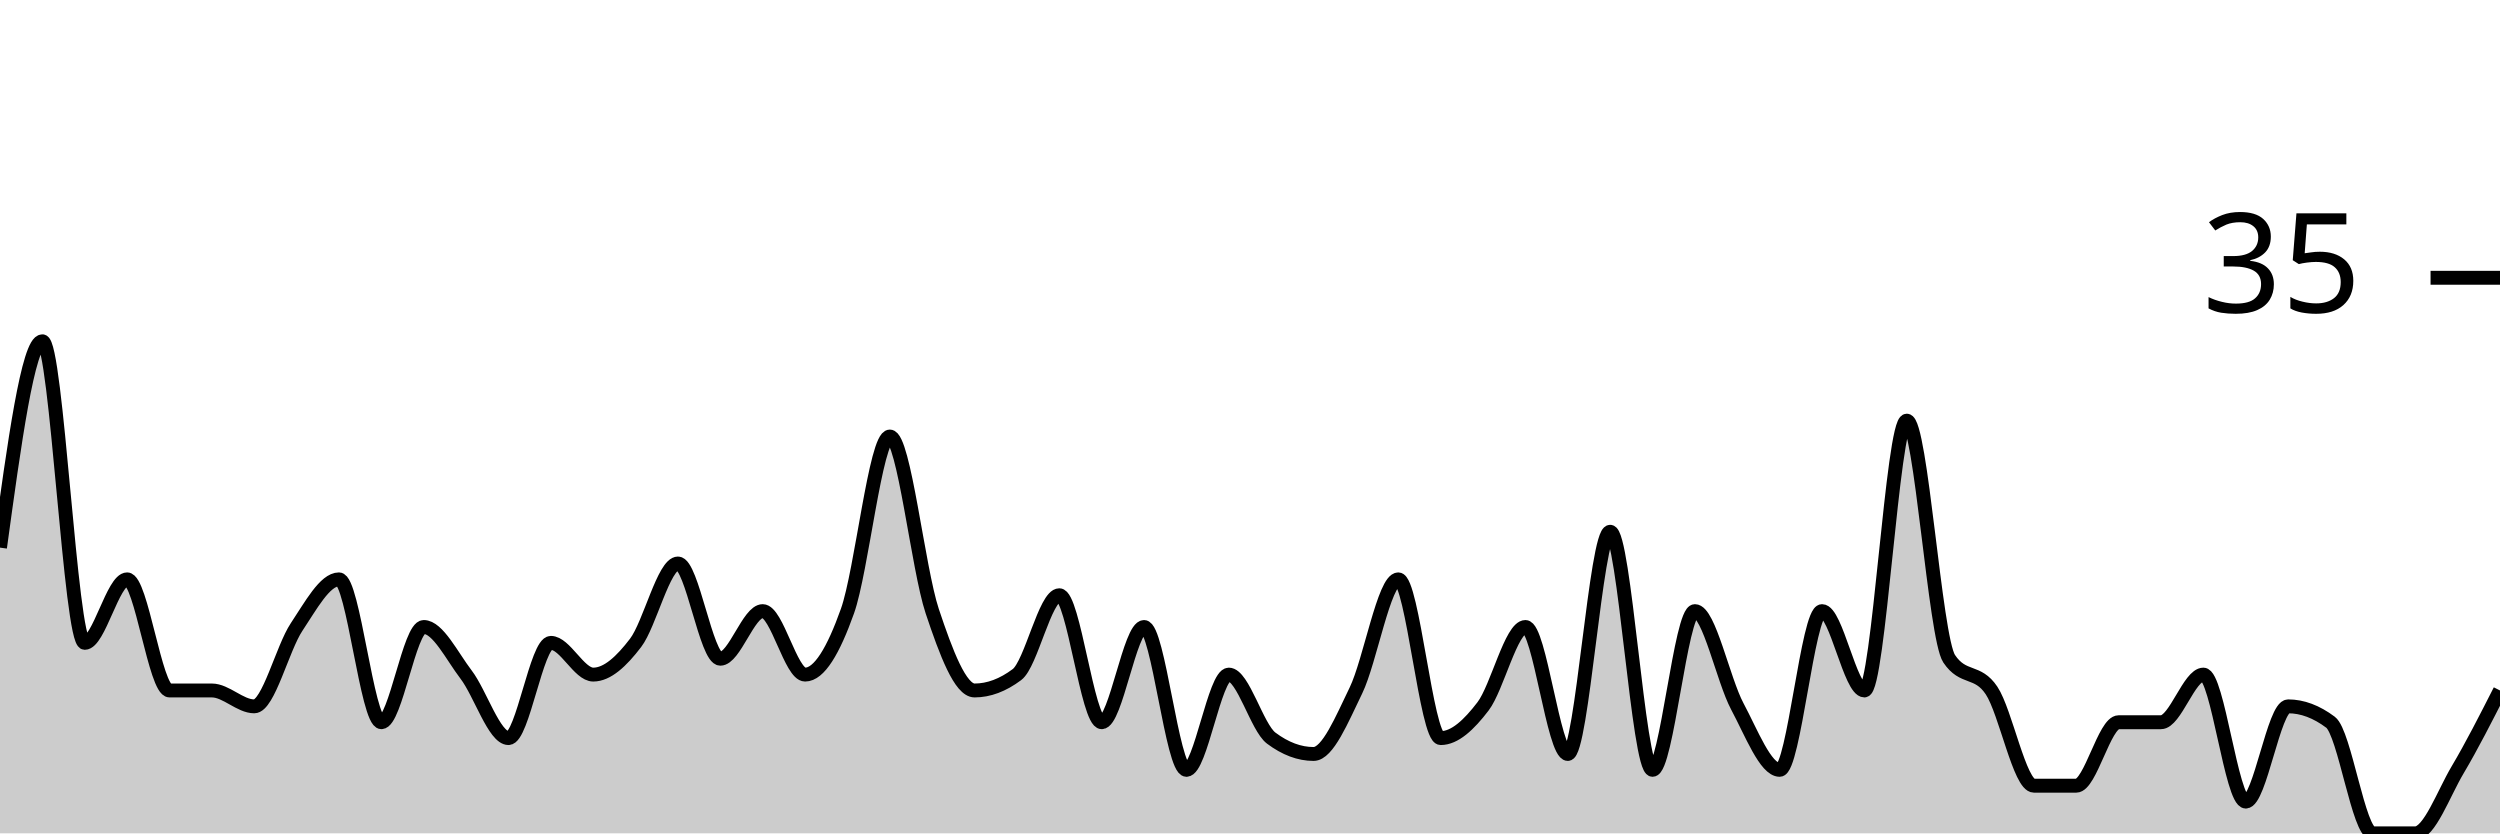
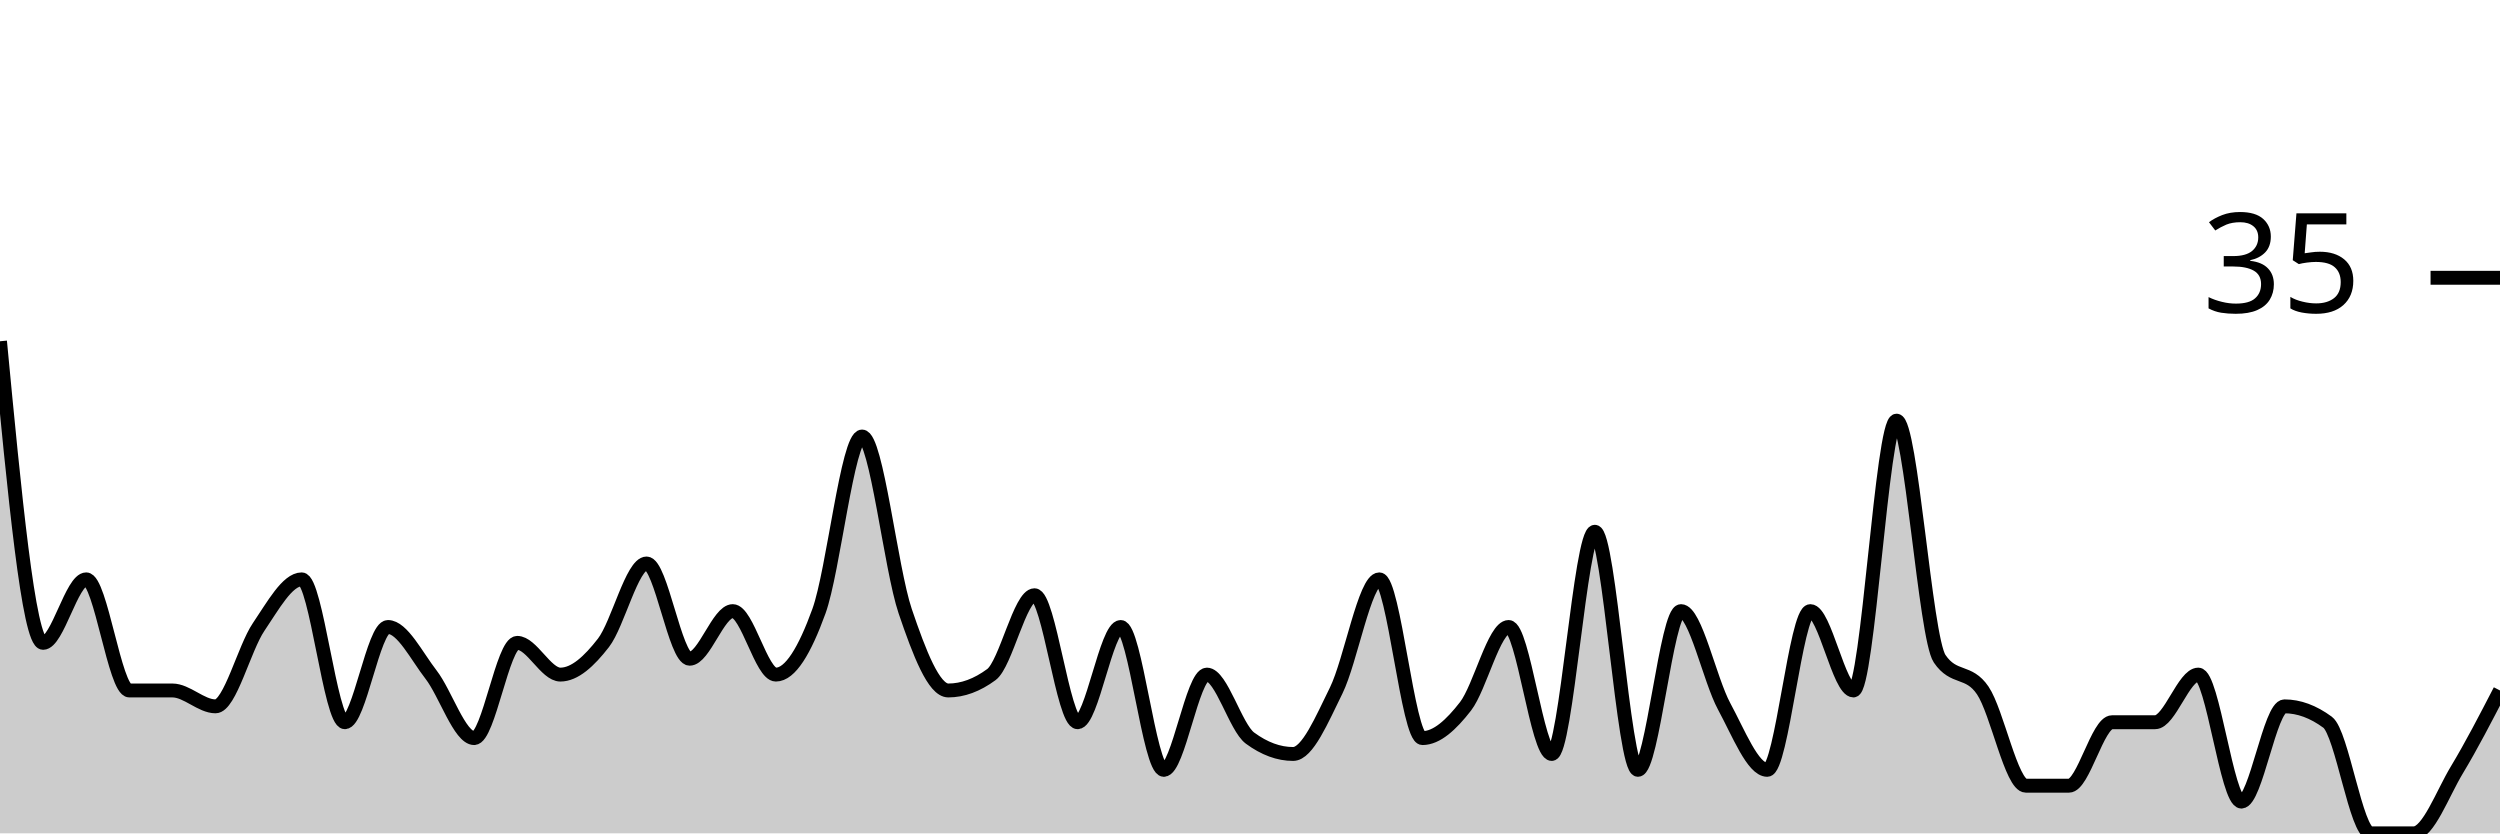
<svg xmlns="http://www.w3.org/2000/svg" viewBox="0 0 180 60">
  <g transform="translate(0,20)">
-     <path class="area" fill="rgba(0, 0, 0, 0.2)" d="M0,19.429C1.017,12,2.034,4.571,3.051,4.571C4.068,4.571,5.085,26.286,6.102,26.286C7.119,26.286,8.136,21.714,9.153,21.714C10.169,21.714,11.186,29.714,12.203,29.714C13.22,29.714,14.237,29.714,15.254,29.714C16.271,29.714,17.288,30.857,18.305,30.857C19.322,30.857,20.339,26.667,21.356,25.143C22.373,23.619,23.39,21.714,24.407,21.714C25.424,21.714,26.441,32,27.458,32C28.475,32,29.492,25.143,30.508,25.143C31.525,25.143,32.542,27.238,33.559,28.571C34.576,29.905,35.593,33.143,36.61,33.143C37.627,33.143,38.644,26.286,39.661,26.286C40.678,26.286,41.695,28.571,42.712,28.571C43.729,28.571,44.746,27.619,45.763,26.286C46.78,24.952,47.797,20.571,48.814,20.571C49.831,20.571,50.847,27.429,51.864,27.429C52.881,27.429,53.898,24,54.915,24C55.932,24,56.949,28.571,57.966,28.571C58.983,28.571,60,26.857,61.017,24C62.034,21.143,63.051,11.429,64.068,11.429C65.085,11.429,66.102,20.952,67.119,24C68.136,27.048,69.153,29.714,70.169,29.714C71.186,29.714,72.203,29.333,73.22,28.571C74.237,27.81,75.254,22.857,76.271,22.857C77.288,22.857,78.305,32,79.322,32C80.339,32,81.356,25.143,82.373,25.143C83.39,25.143,84.407,35.429,85.424,35.429C86.441,35.429,87.458,28.571,88.475,28.571C89.492,28.571,90.508,32.381,91.525,33.143C92.542,33.905,93.559,34.286,94.576,34.286C95.593,34.286,96.61,31.81,97.627,29.714C98.644,27.619,99.661,21.714,100.678,21.714C101.695,21.714,102.712,33.143,103.729,33.143C104.746,33.143,105.763,32.19,106.78,30.857C107.797,29.524,108.814,25.143,109.831,25.143C110.847,25.143,111.864,34.286,112.881,34.286C113.898,34.286,114.915,18.286,115.932,18.286C116.949,18.286,117.966,35.429,118.983,35.429C120,35.429,121.017,24,122.034,24C123.051,24,124.068,28.952,125.085,30.857C126.102,32.762,127.119,35.429,128.136,35.429C129.153,35.429,130.169,24,131.186,24C132.203,24,133.22,29.714,134.237,29.714C135.254,29.714,136.271,10.286,137.288,10.286C138.305,10.286,139.322,25.905,140.339,27.429C141.356,28.952,142.373,28.19,143.39,29.714C144.407,31.238,145.424,36.571,146.441,36.571C147.458,36.571,148.475,36.571,149.492,36.571C150.508,36.571,151.525,32,152.542,32C153.559,32,154.576,32,155.593,32C156.61,32,157.627,28.571,158.644,28.571C159.661,28.571,160.678,37.714,161.695,37.714C162.712,37.714,163.729,30.857,164.746,30.857C165.763,30.857,166.78,31.238,167.797,32C168.814,32.762,169.831,40,170.847,40C171.864,40,172.881,40,173.898,40C174.915,40,175.932,37.143,176.949,35.429C177.966,33.714,178.983,31.714,180,29.714L180,40C178.983,40,177.966,40,176.949,40C175.932,40,174.915,40,173.898,40C172.881,40,171.864,40,170.847,40C169.831,40,168.814,40,167.797,40C166.78,40,165.763,40,164.746,40C163.729,40,162.712,40,161.695,40C160.678,40,159.661,40,158.644,40C157.627,40,156.61,40,155.593,40C154.576,40,153.559,40,152.542,40C151.525,40,150.508,40,149.492,40C148.475,40,147.458,40,146.441,40C145.424,40,144.407,40,143.39,40C142.373,40,141.356,40,140.339,40C139.322,40,138.305,40,137.288,40C136.271,40,135.254,40,134.237,40C133.22,40,132.203,40,131.186,40C130.169,40,129.153,40,128.136,40C127.119,40,126.102,40,125.085,40C124.068,40,123.051,40,122.034,40C121.017,40,120,40,118.983,40C117.966,40,116.949,40,115.932,40C114.915,40,113.898,40,112.881,40C111.864,40,110.847,40,109.831,40C108.814,40,107.797,40,106.78,40C105.763,40,104.746,40,103.729,40C102.712,40,101.695,40,100.678,40C99.661,40,98.644,40,97.627,40C96.61,40,95.593,40,94.576,40C93.559,40,92.542,40,91.525,40C90.508,40,89.492,40,88.475,40C87.458,40,86.441,40,85.424,40C84.407,40,83.39,40,82.373,40C81.356,40,80.339,40,79.322,40C78.305,40,77.288,40,76.271,40C75.254,40,74.237,40,73.22,40C72.203,40,71.186,40,70.169,40C69.153,40,68.136,40,67.119,40C66.102,40,65.085,40,64.068,40C63.051,40,62.034,40,61.017,40C60,40,58.983,40,57.966,40C56.949,40,55.932,40,54.915,40C53.898,40,52.881,40,51.864,40C50.847,40,49.831,40,48.814,40C47.797,40,46.78,40,45.763,40C44.746,40,43.729,40,42.712,40C41.695,40,40.678,40,39.661,40C38.644,40,37.627,40,36.61,40C35.593,40,34.576,40,33.559,40C32.542,40,31.525,40,30.508,40C29.492,40,28.475,40,27.458,40C26.441,40,25.424,40,24.407,40C23.39,40,22.373,40,21.356,40C20.339,40,19.322,40,18.305,40C17.288,40,16.271,40,15.254,40C14.237,40,13.22,40,12.203,40C11.186,40,10.169,40,9.153,40C8.136,40,7.119,40,6.102,40C5.085,40,4.068,40,3.051,40C2.034,40,1.017,40,0,40Z" />
-     <path class="line" stroke="black" fill="none" d="M0,19.429C1.017,12,2.034,4.571,3.051,4.571C4.068,4.571,5.085,26.286,6.102,26.286C7.119,26.286,8.136,21.714,9.153,21.714C10.169,21.714,11.186,29.714,12.203,29.714C13.22,29.714,14.237,29.714,15.254,29.714C16.271,29.714,17.288,30.857,18.305,30.857C19.322,30.857,20.339,26.667,21.356,25.143C22.373,23.619,23.39,21.714,24.407,21.714C25.424,21.714,26.441,32,27.458,32C28.475,32,29.492,25.143,30.508,25.143C31.525,25.143,32.542,27.238,33.559,28.571C34.576,29.905,35.593,33.143,36.61,33.143C37.627,33.143,38.644,26.286,39.661,26.286C40.678,26.286,41.695,28.571,42.712,28.571C43.729,28.571,44.746,27.619,45.763,26.286C46.78,24.952,47.797,20.571,48.814,20.571C49.831,20.571,50.847,27.429,51.864,27.429C52.881,27.429,53.898,24,54.915,24C55.932,24,56.949,28.571,57.966,28.571C58.983,28.571,60,26.857,61.017,24C62.034,21.143,63.051,11.429,64.068,11.429C65.085,11.429,66.102,20.952,67.119,24C68.136,27.048,69.153,29.714,70.169,29.714C71.186,29.714,72.203,29.333,73.22,28.571C74.237,27.81,75.254,22.857,76.271,22.857C77.288,22.857,78.305,32,79.322,32C80.339,32,81.356,25.143,82.373,25.143C83.39,25.143,84.407,35.429,85.424,35.429C86.441,35.429,87.458,28.571,88.475,28.571C89.492,28.571,90.508,32.381,91.525,33.143C92.542,33.905,93.559,34.286,94.576,34.286C95.593,34.286,96.61,31.81,97.627,29.714C98.644,27.619,99.661,21.714,100.678,21.714C101.695,21.714,102.712,33.143,103.729,33.143C104.746,33.143,105.763,32.19,106.78,30.857C107.797,29.524,108.814,25.143,109.831,25.143C110.847,25.143,111.864,34.286,112.881,34.286C113.898,34.286,114.915,18.286,115.932,18.286C116.949,18.286,117.966,35.429,118.983,35.429C120,35.429,121.017,24,122.034,24C123.051,24,124.068,28.952,125.085,30.857C126.102,32.762,127.119,35.429,128.136,35.429C129.153,35.429,130.169,24,131.186,24C132.203,24,133.22,29.714,134.237,29.714C135.254,29.714,136.271,10.286,137.288,10.286C138.305,10.286,139.322,25.905,140.339,27.429C141.356,28.952,142.373,28.19,143.39,29.714C144.407,31.238,145.424,36.571,146.441,36.571C147.458,36.571,148.475,36.571,149.492,36.571C150.508,36.571,151.525,32,152.542,32C153.559,32,154.576,32,155.593,32C156.61,32,157.627,28.571,158.644,28.571C159.661,28.571,160.678,37.714,161.695,37.714C162.712,37.714,163.729,30.857,164.746,30.857C165.763,30.857,166.78,31.238,167.797,32C168.814,32.762,169.831,40,170.847,40C171.864,40,172.881,40,173.898,40C174.915,40,175.932,37.143,176.949,35.429C177.966,33.714,178.983,31.714,180,29.714" />
+     <path class="area" fill="rgba(0, 0, 0, 0.2)" d="M0,4.571C1.034,15.429,2.069,26.286,3.103,26.286C4.138,26.286,5.172,21.714,6.207,21.714C7.241,21.714,8.276,29.714,9.31,29.714C10.345,29.714,11.379,29.714,12.414,29.714C13.448,29.714,14.483,30.857,15.517,30.857C16.552,30.857,17.586,26.667,18.621,25.143C19.655,23.619,20.69,21.714,21.724,21.714C22.759,21.714,23.793,32,24.828,32C25.862,32,26.897,25.143,27.931,25.143C28.966,25.143,30,27.238,31.034,28.571C32.069,29.905,33.103,33.143,34.138,33.143C35.172,33.143,36.207,26.286,37.241,26.286C38.276,26.286,39.31,28.571,40.345,28.571C41.379,28.571,42.414,27.619,43.448,26.286C44.483,24.952,45.517,20.571,46.552,20.571C47.586,20.571,48.621,27.429,49.655,27.429C50.69,27.429,51.724,24,52.759,24C53.793,24,54.828,28.571,55.862,28.571C56.897,28.571,57.931,26.857,58.966,24C60,21.143,61.034,11.429,62.069,11.429C63.103,11.429,64.138,20.952,65.172,24C66.207,27.048,67.241,29.714,68.276,29.714C69.31,29.714,70.345,29.333,71.379,28.571C72.414,27.81,73.448,22.857,74.483,22.857C75.517,22.857,76.552,32,77.586,32C78.621,32,79.655,25.143,80.69,25.143C81.724,25.143,82.759,35.429,83.793,35.429C84.828,35.429,85.862,28.571,86.897,28.571C87.931,28.571,88.966,32.381,90,33.143C91.034,33.905,92.069,34.286,93.103,34.286C94.138,34.286,95.172,31.81,96.207,29.714C97.241,27.619,98.276,21.714,99.31,21.714C100.345,21.714,101.379,33.143,102.414,33.143C103.448,33.143,104.483,32.19,105.517,30.857C106.552,29.524,107.586,25.143,108.621,25.143C109.655,25.143,110.69,34.286,111.724,34.286C112.759,34.286,113.793,18.286,114.828,18.286C115.862,18.286,116.897,35.429,117.931,35.429C118.966,35.429,120,24,121.034,24C122.069,24,123.103,28.952,124.138,30.857C125.172,32.762,126.207,35.429,127.241,35.429C128.276,35.429,129.31,24,130.345,24C131.379,24,132.414,29.714,133.448,29.714C134.483,29.714,135.517,10.286,136.552,10.286C137.586,10.286,138.621,25.905,139.655,27.429C140.69,28.952,141.724,28.19,142.759,29.714C143.793,31.238,144.828,36.571,145.862,36.571C146.897,36.571,147.931,36.571,148.966,36.571C150,36.571,151.034,32,152.069,32C153.103,32,154.138,32,155.172,32C156.207,32,157.241,28.571,158.276,28.571C159.31,28.571,160.345,37.714,161.379,37.714C162.414,37.714,163.448,30.857,164.483,30.857C165.517,30.857,166.552,31.238,167.586,32C168.621,32.762,169.655,40,170.69,40C171.724,40,172.759,40,173.793,40C174.828,40,175.862,37.143,176.897,35.429C177.931,33.714,178.966,31.714,180,29.714L180,40C178.966,40,177.931,40,176.897,40C175.862,40,174.828,40,173.793,40C172.759,40,171.724,40,170.69,40C169.655,40,168.621,40,167.586,40C166.552,40,165.517,40,164.483,40C163.448,40,162.414,40,161.379,40C160.345,40,159.31,40,158.276,40C157.241,40,156.207,40,155.172,40C154.138,40,153.103,40,152.069,40C151.034,40,150,40,148.966,40C147.931,40,146.897,40,145.862,40C144.828,40,143.793,40,142.759,40C141.724,40,140.69,40,139.655,40C138.621,40,137.586,40,136.552,40C135.517,40,134.483,40,133.448,40C132.414,40,131.379,40,130.345,40C129.31,40,128.276,40,127.241,40C126.207,40,125.172,40,124.138,40C123.103,40,122.069,40,121.034,40C120,40,118.966,40,117.931,40C116.897,40,115.862,40,114.828,40C113.793,40,112.759,40,111.724,40C110.69,40,109.655,40,108.621,40C107.586,40,106.552,40,105.517,40C104.483,40,103.448,40,102.414,40C101.379,40,100.345,40,99.31,40C98.276,40,97.241,40,96.207,40C95.172,40,94.138,40,93.103,40C92.069,40,91.034,40,90,40C88.966,40,87.931,40,86.897,40C85.862,40,84.828,40,83.793,40C82.759,40,81.724,40,80.69,40C79.655,40,78.621,40,77.586,40C76.552,40,75.517,40,74.483,40C73.448,40,72.414,40,71.379,40C70.345,40,69.31,40,68.276,40C67.241,40,66.207,40,65.172,40C64.138,40,63.103,40,62.069,40C61.034,40,60,40,58.966,40C57.931,40,56.897,40,55.862,40C54.828,40,53.793,40,52.759,40C51.724,40,50.69,40,49.655,40C48.621,40,47.586,40,46.552,40C45.517,40,44.483,40,43.448,40C42.414,40,41.379,40,40.345,40C39.31,40,38.276,40,37.241,40C36.207,40,35.172,40,34.138,40C33.103,40,32.069,40,31.034,40C30,40,28.966,40,27.931,40C26.897,40,25.862,40,24.828,40C23.793,40,22.759,40,21.724,40C20.69,40,19.655,40,18.621,40C17.586,40,16.552,40,15.517,40C14.483,40,13.448,40,12.414,40C11.379,40,10.345,40,9.31,40C8.276,40,7.241,40,6.207,40C5.172,40,4.138,40,3.103,40C2.069,40,1.034,40,0,40Z" />
+     <path class="line" stroke="black" fill="none" d="M0,4.571C1.034,15.429,2.069,26.286,3.103,26.286C4.138,26.286,5.172,21.714,6.207,21.714C7.241,21.714,8.276,29.714,9.31,29.714C10.345,29.714,11.379,29.714,12.414,29.714C13.448,29.714,14.483,30.857,15.517,30.857C16.552,30.857,17.586,26.667,18.621,25.143C19.655,23.619,20.69,21.714,21.724,21.714C22.759,21.714,23.793,32,24.828,32C25.862,32,26.897,25.143,27.931,25.143C28.966,25.143,30,27.238,31.034,28.571C32.069,29.905,33.103,33.143,34.138,33.143C35.172,33.143,36.207,26.286,37.241,26.286C38.276,26.286,39.31,28.571,40.345,28.571C41.379,28.571,42.414,27.619,43.448,26.286C44.483,24.952,45.517,20.571,46.552,20.571C47.586,20.571,48.621,27.429,49.655,27.429C50.69,27.429,51.724,24,52.759,24C53.793,24,54.828,28.571,55.862,28.571C56.897,28.571,57.931,26.857,58.966,24C60,21.143,61.034,11.429,62.069,11.429C63.103,11.429,64.138,20.952,65.172,24C66.207,27.048,67.241,29.714,68.276,29.714C69.31,29.714,70.345,29.333,71.379,28.571C72.414,27.81,73.448,22.857,74.483,22.857C75.517,22.857,76.552,32,77.586,32C78.621,32,79.655,25.143,80.69,25.143C81.724,25.143,82.759,35.429,83.793,35.429C84.828,35.429,85.862,28.571,86.897,28.571C87.931,28.571,88.966,32.381,90,33.143C91.034,33.905,92.069,34.286,93.103,34.286C94.138,34.286,95.172,31.81,96.207,29.714C97.241,27.619,98.276,21.714,99.31,21.714C100.345,21.714,101.379,33.143,102.414,33.143C103.448,33.143,104.483,32.19,105.517,30.857C106.552,29.524,107.586,25.143,108.621,25.143C109.655,25.143,110.69,34.286,111.724,34.286C112.759,34.286,113.793,18.286,114.828,18.286C115.862,18.286,116.897,35.429,117.931,35.429C118.966,35.429,120,24,121.034,24C122.069,24,123.103,28.952,124.138,30.857C125.172,32.762,126.207,35.429,127.241,35.429C128.276,35.429,129.31,24,130.345,24C131.379,24,132.414,29.714,133.448,29.714C134.483,29.714,135.517,10.286,136.552,10.286C137.586,10.286,138.621,25.905,139.655,27.429C140.69,28.952,141.724,28.19,142.759,29.714C143.793,31.238,144.828,36.571,145.862,36.571C146.897,36.571,147.931,36.571,148.966,36.571C150,36.571,151.034,32,152.069,32C153.103,32,154.138,32,155.172,32C156.207,32,157.241,28.571,158.276,28.571C159.31,28.571,160.345,37.714,161.379,37.714C162.414,37.714,163.448,30.857,164.483,30.857C165.517,30.857,166.552,31.238,167.586,32C168.621,32.762,169.655,40,170.69,40C171.724,40,172.759,40,173.793,40C174.828,40,175.862,37.143,176.897,35.429C177.931,33.714,178.966,31.714,180,29.714" />
    <path class="axis-ceiling" stroke-width="1" stroke="black" fill="none" d="M175,0L180,0" />
    <text class="axis-ceiling-label" font-family="sans-serif" text-anchor="end" font-size="10px" x="170" y="2.5">35</text>
  </g>
</svg>
